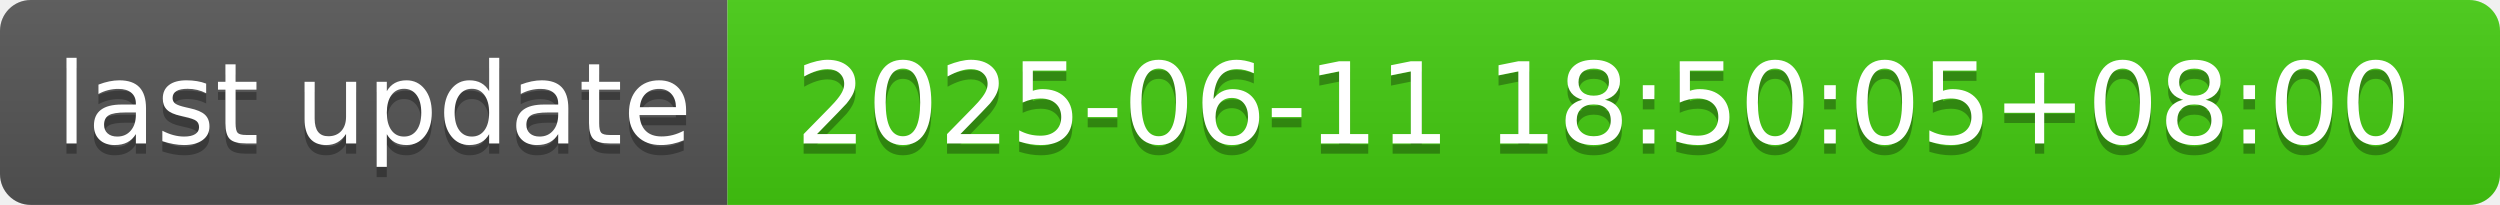
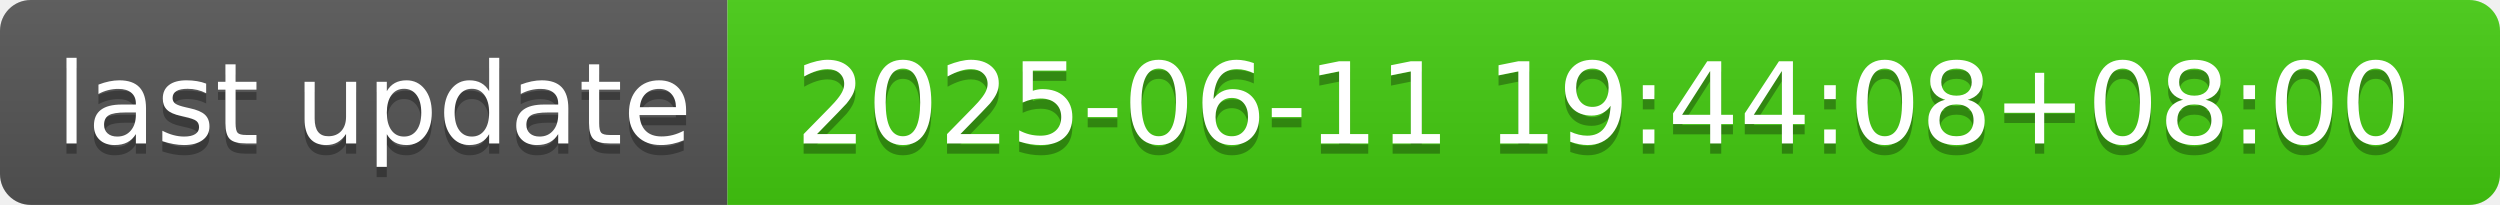
- <svg xmlns="http://www.w3.org/2000/svg" width="244" height="20" role="img" aria-label="last update: 2025-06-11 18:50:05+08:00">
+ <svg xmlns="http://www.w3.org/2000/svg" width="244" height="20" role="img" aria-label="last update: 2025-06-11 19:44:08+08:00">
  <linearGradient id="s" x2="0" y2="100%">
    <stop offset="0" stop-color="#bbb" stop-opacity=".1" />
    <stop offset="1" stop-opacity=".1" />
  </linearGradient>
  <clipPath id="r">
    <rect width="244" height="20" rx="3" fill="#fff" />
  </clipPath>
  <g clip-path="url(#r)">
    <rect width="71" height="20" fill="#555" />
    <rect x="71" width="173" height="20" fill="#4c1" />
    <rect width="244" height="20" fill="url(#s)" />
  </g>
  <g fill="#fff" text-anchor="middle" font-family="Verdana,Geneva,DejaVu Sans,sans-serif" text-rendering="geometricPrecision" font-size="110">
    <text aria-hidden="true" x="365" y="150" fill="#010101" fill-opacity=".3" transform="scale(.1)" textLength="610">last update</text>
    <text x="365" y="140" transform="scale(.1)" fill="#fff" textLength="610">last update</text>
-     <text aria-hidden="true" x="1565" y="150" fill="#010101" fill-opacity=".3" transform="scale(.1)" textLength="1630">2025-06-11 18:50:05+08:00</text>
-     <text x="1565" y="140" transform="scale(.1)" fill="#fff" textLength="1630">2025-06-11 18:50:05+08:00</text>
+     <text aria-hidden="true" x="1565" y="150" fill="#010101" fill-opacity=".3" transform="scale(.1)" textLength="1630">2025-06-11 19:44:08+08:00</text>
+     <text x="1565" y="140" transform="scale(.1)" fill="#fff" textLength="1630">2025-06-11 19:44:08+08:00</text>
  </g>
</svg>
